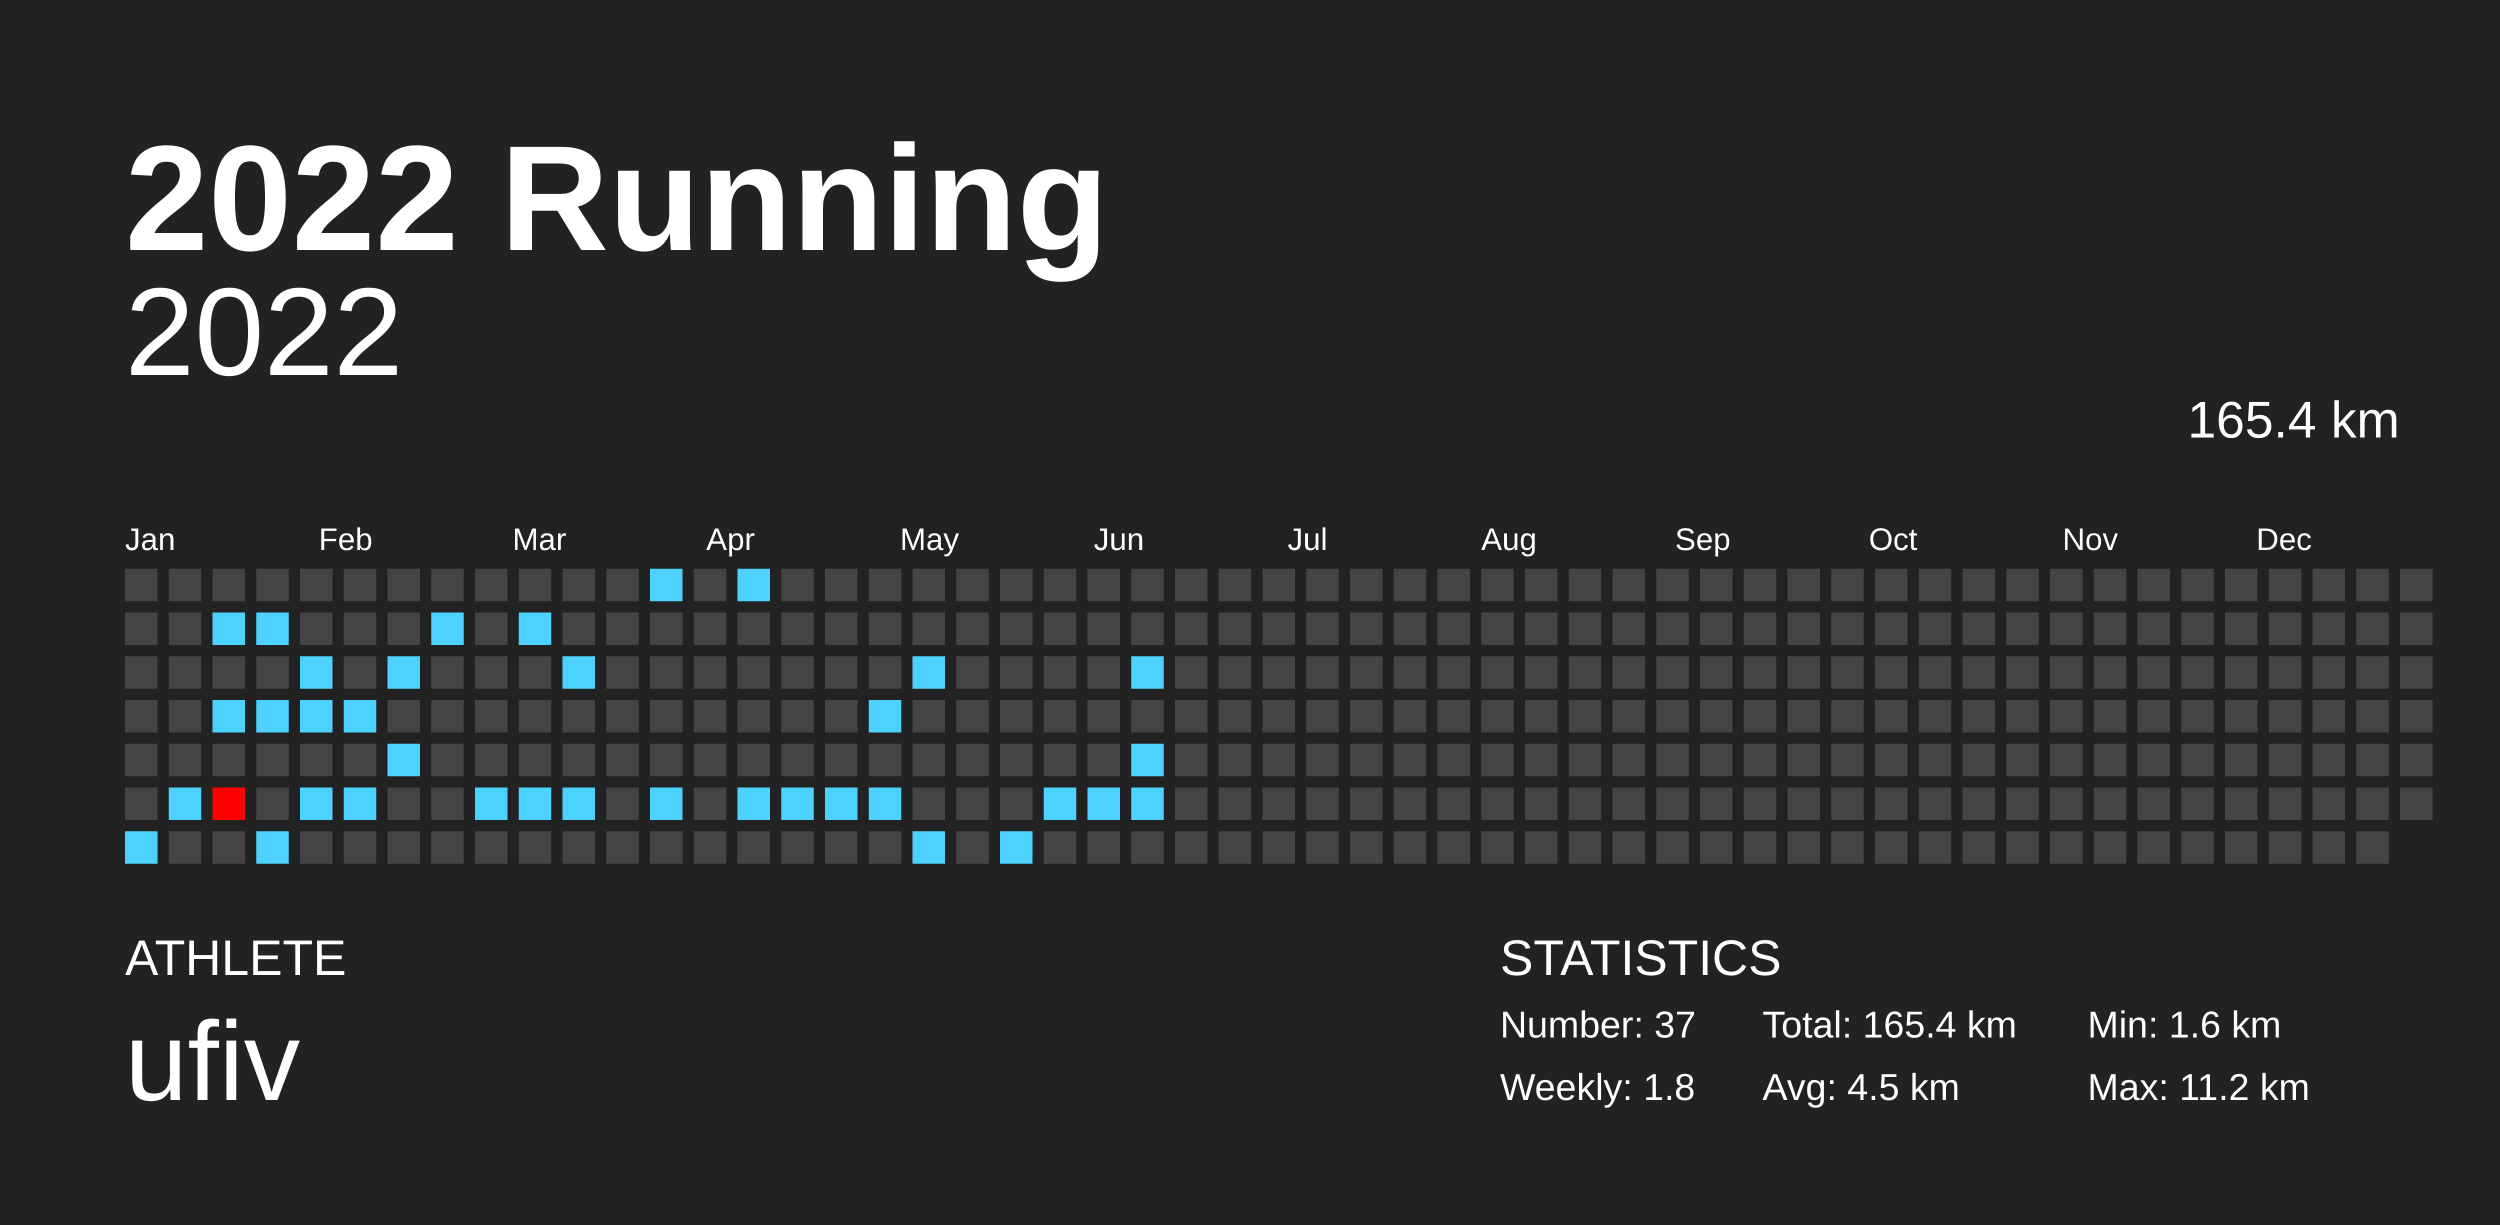
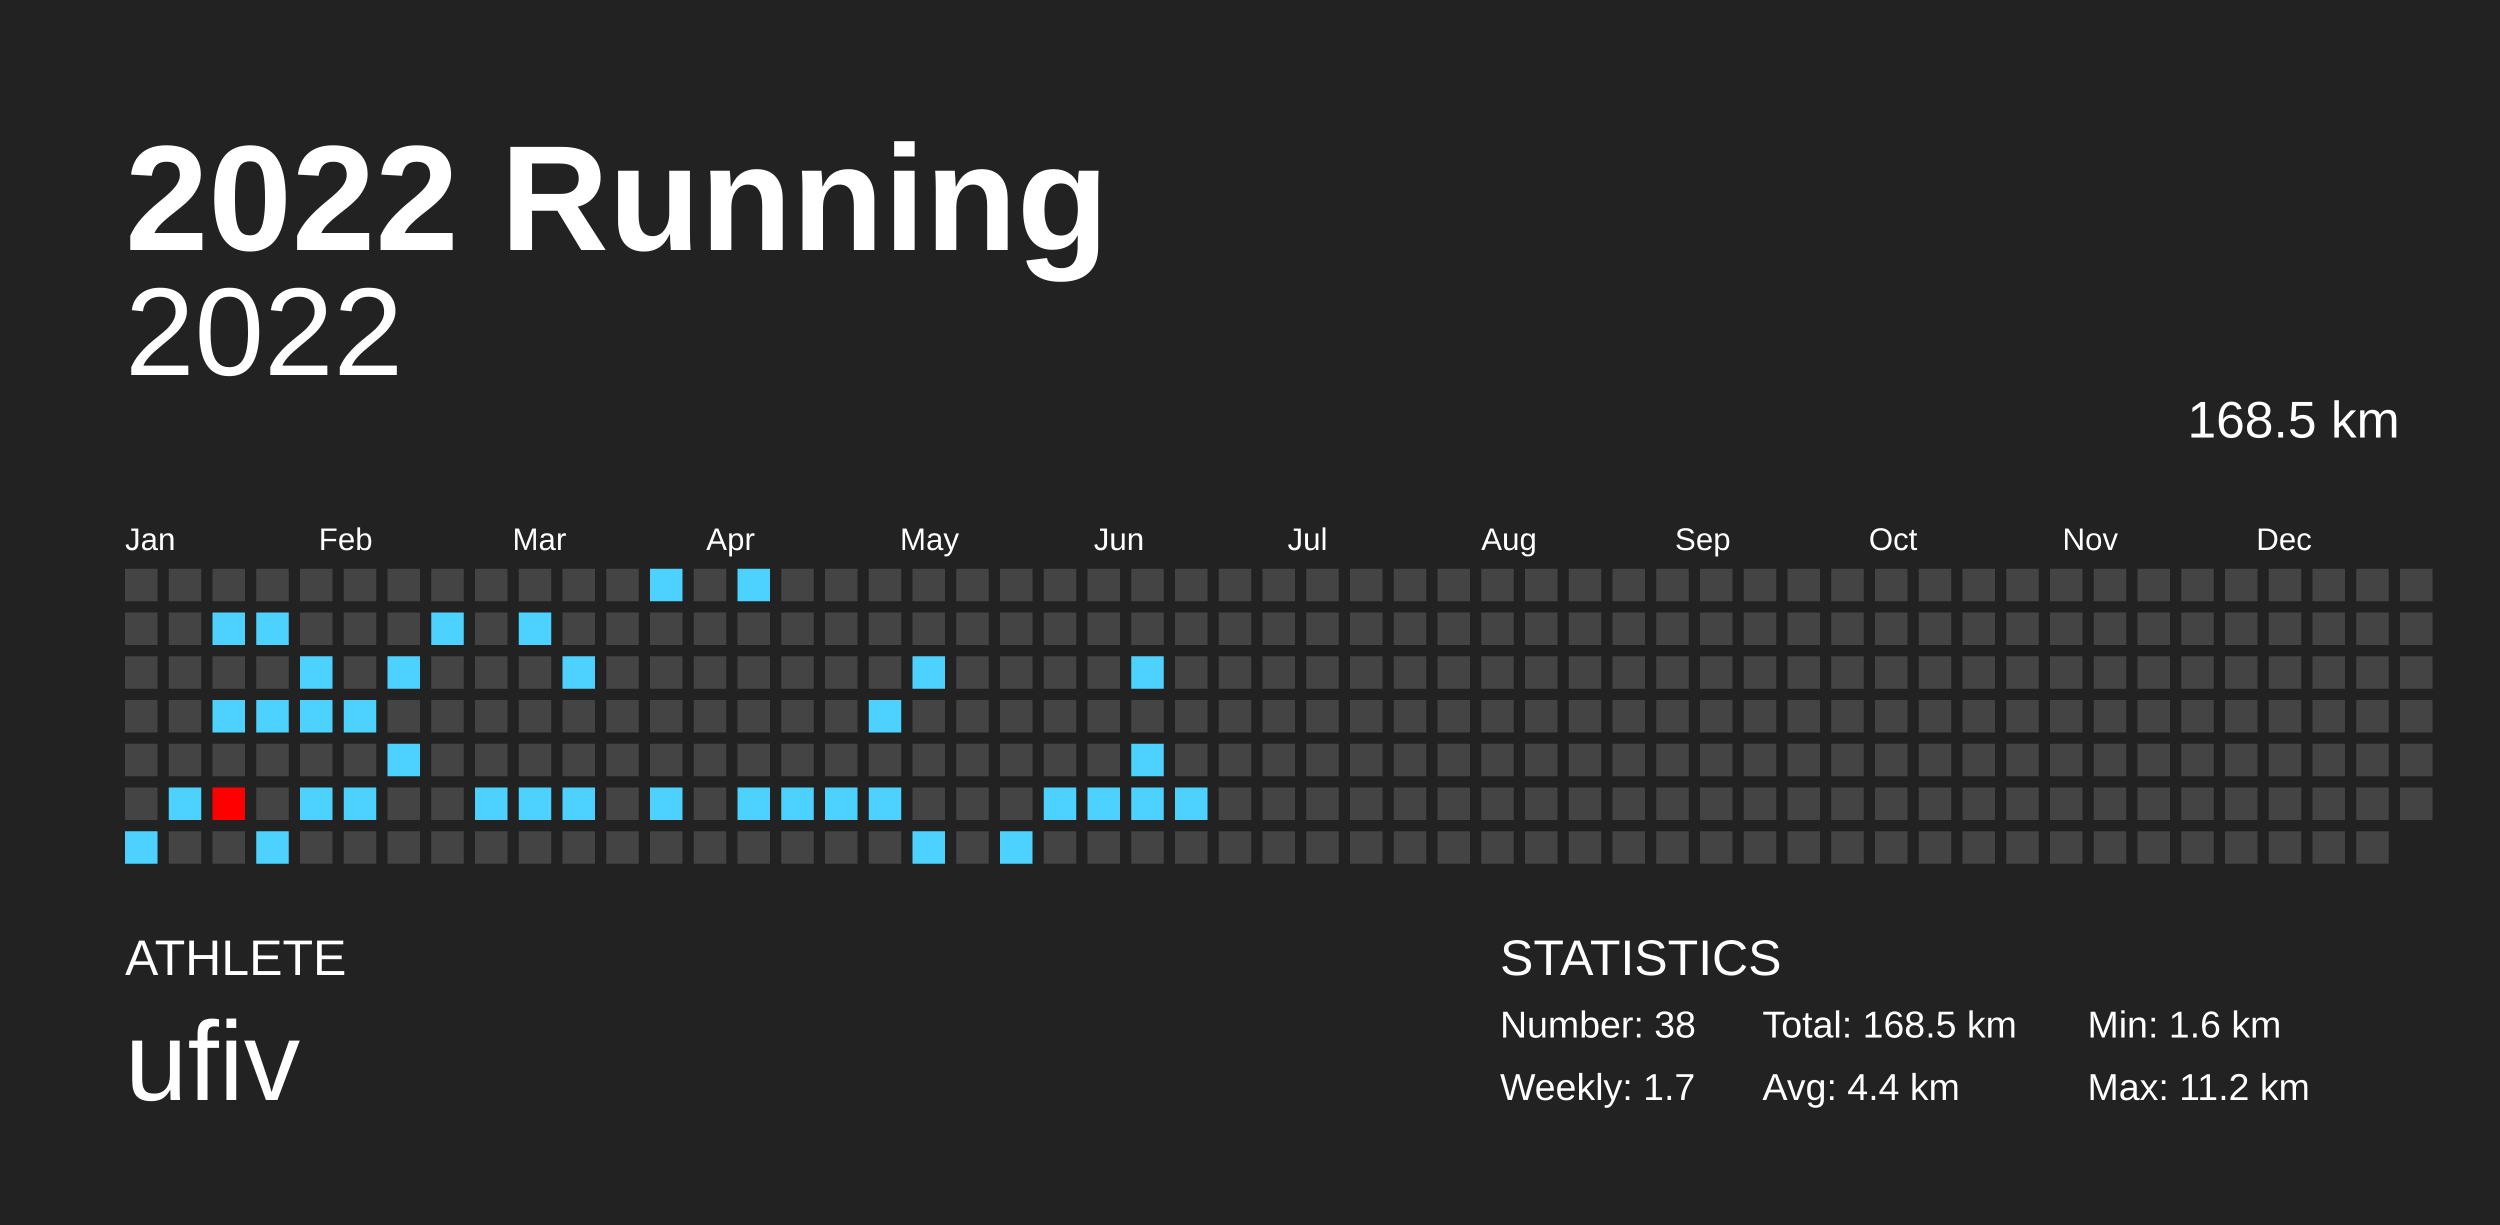
<svg xmlns="http://www.w3.org/2000/svg" baseProfile="full" height="98mm" version="1.1" viewBox="0,0,200,98" width="200mm">
  <defs />
  <rect fill="#222222" height="98" width="200" x="0" y="0" />
  <text fill="#FFFFFF" style="font-size:12px; font-family:Arial; font-weight:bold;" x="10" y="20">2022 Running</text>
  <text fill="#FFFFFF" style="font-size:4px; font-family:Arial" x="10" y="78">ATHLETE</text>
  <text fill="#FFFFFF" style="font-size:9px; font-family:Arial" x="10" y="88">ufiv</text>
  <text fill="#FFFFFF" style="font-size:4px; font-family:Arial" x="120" y="78">STATISTICS</text>
-   <text fill="#FFFFFF" style="font-size:3px; font-family:Arial" x="120" y="83">Number: 37</text>
-   <text fill="#FFFFFF" style="font-size:3px; font-family:Arial" x="120" y="88">Weekly: 1.8</text>
-   <text fill="#FFFFFF" style="font-size:3px; font-family:Arial" x="141" y="83">Total: 165.4 km</text>
-   <text fill="#FFFFFF" style="font-size:3px; font-family:Arial" x="141" y="88">Avg: 4.5 km</text>
+   <text fill="#FFFFFF" style="font-size:3px; font-family:Arial" x="120" y="83">Number: 38</text>
+   <text fill="#FFFFFF" style="font-size:3px; font-family:Arial" x="120" y="88">Weekly: 1.7</text>
+   <text fill="#FFFFFF" style="font-size:3px; font-family:Arial" x="141" y="83">Total: 168.5 km</text>
+   <text fill="#FFFFFF" style="font-size:3px; font-family:Arial" x="141" y="88">Avg: 4.4 km</text>
  <text fill="#FFFFFF" style="font-size:3px; font-family:Arial" x="167" y="83">Min: 1.6 km</text>
  <text fill="#FFFFFF" style="font-size:3px; font-family:Arial" x="167" y="88">Max: 11.2 km</text>
  <text alignment-baseline="hanging" fill="#FFFFFF" style="font-size:10.0px; font-family:Arial;" x="10" y="30">2022</text>
-   <text alignment-baseline="hanging" fill="#FFFFFF" style="font-size:4.125px; font-family:Arial;" x="175" y="35">165.4 km</text>
+   <text alignment-baseline="hanging" fill="#FFFFFF" style="font-size:4.125px; font-family:Arial;" x="175" y="35">168.5 km</text>
  <text fill="#FFFFFF" style="font-size:2.5px; font-family:Arial" x="10.0" y="44">Jan</text>
  <text fill="#FFFFFF" style="font-size:2.5px; font-family:Arial" x="25.5" y="44">Feb</text>
  <text fill="#FFFFFF" style="font-size:2.5px; font-family:Arial" x="41.0" y="44">Mar</text>
  <text fill="#FFFFFF" style="font-size:2.5px; font-family:Arial" x="56.5" y="44">Apr</text>
  <text fill="#FFFFFF" style="font-size:2.5px; font-family:Arial" x="72.0" y="44">May</text>
  <text fill="#FFFFFF" style="font-size:2.5px; font-family:Arial" x="87.5" y="44">Jun</text>
  <text fill="#FFFFFF" style="font-size:2.5px; font-family:Arial" x="103.0" y="44">Jul</text>
  <text fill="#FFFFFF" style="font-size:2.5px; font-family:Arial" x="118.5" y="44">Aug</text>
  <text fill="#FFFFFF" style="font-size:2.5px; font-family:Arial" x="134.0" y="44">Sep</text>
  <text fill="#FFFFFF" style="font-size:2.5px; font-family:Arial" x="149.5" y="44">Oct</text>
  <text fill="#FFFFFF" style="font-size:2.5px; font-family:Arial" x="165.0" y="44">Nov</text>
  <text fill="#FFFFFF" style="font-size:2.5px; font-family:Arial" x="180.5" y="44">Dec</text>
  <rect fill="#444444" height="2.6" width="2.6" x="10.0" y="45.5" />
  <rect fill="#444444" height="2.6" width="2.6" x="10.0" y="49.0" />
  <rect fill="#444444" height="2.6" width="2.6" x="10.0" y="52.5" />
  <rect fill="#444444" height="2.6" width="2.6" x="10.0" y="56.0" />
  <rect fill="#444444" height="2.6" width="2.6" x="10.0" y="59.5" />
  <rect fill="#444444" height="2.6" width="2.6" x="10.0" y="63.0" />
  <rect fill="#4dd2ff" height="2.6" width="2.6" x="10.0" y="66.5" />
  <rect fill="#444444" height="2.6" width="2.6" x="13.5" y="45.5" />
  <rect fill="#444444" height="2.6" width="2.6" x="13.5" y="49.0" />
  <rect fill="#444444" height="2.6" width="2.6" x="13.5" y="52.5" />
  <rect fill="#444444" height="2.6" width="2.6" x="13.5" y="56.0" />
  <rect fill="#444444" height="2.6" width="2.6" x="13.5" y="59.5" />
  <rect fill="#4dd2ff" height="2.6" width="2.6" x="13.5" y="63.0" />
  <rect fill="#444444" height="2.6" width="2.6" x="13.5" y="66.5" />
  <rect fill="#444444" height="2.6" width="2.6" x="17.0" y="45.5" />
  <rect fill="#4dd2ff" height="2.6" width="2.6" x="17.0" y="49.0" />
  <rect fill="#444444" height="2.6" width="2.6" x="17.0" y="52.5" />
  <rect fill="#4dd2ff" height="2.6" width="2.6" x="17.0" y="56.0" />
  <rect fill="#444444" height="2.6" width="2.6" x="17.0" y="59.5" />
  <rect fill="#ff0000" height="2.6" width="2.6" x="17.0" y="63.0" />
  <rect fill="#444444" height="2.6" width="2.6" x="17.0" y="66.5" />
  <rect fill="#444444" height="2.6" width="2.6" x="20.5" y="45.5" />
  <rect fill="#4dd2ff" height="2.6" width="2.6" x="20.5" y="49.0" />
  <rect fill="#444444" height="2.6" width="2.6" x="20.5" y="52.5" />
  <rect fill="#4dd2ff" height="2.6" width="2.6" x="20.5" y="56.0" />
  <rect fill="#444444" height="2.6" width="2.6" x="20.5" y="59.5" />
  <rect fill="#444444" height="2.6" width="2.6" x="20.5" y="63.0" />
  <rect fill="#4dd2ff" height="2.6" width="2.6" x="20.5" y="66.5" />
  <rect fill="#444444" height="2.6" width="2.6" x="24.0" y="45.5" />
  <rect fill="#444444" height="2.6" width="2.6" x="24.0" y="49.0" />
  <rect fill="#4dd2ff" height="2.6" width="2.6" x="24.0" y="52.5" />
  <rect fill="#4dd2ff" height="2.6" width="2.6" x="24.0" y="56.0" />
  <rect fill="#444444" height="2.6" width="2.6" x="24.0" y="59.5" />
  <rect fill="#4dd2ff" height="2.6" width="2.6" x="24.0" y="63.0" />
  <rect fill="#444444" height="2.6" width="2.6" x="24.0" y="66.5" />
  <rect fill="#444444" height="2.6" width="2.6" x="27.5" y="45.5" />
  <rect fill="#444444" height="2.6" width="2.6" x="27.5" y="49.0" />
  <rect fill="#444444" height="2.6" width="2.6" x="27.5" y="52.5" />
  <rect fill="#4dd2ff" height="2.6" width="2.6" x="27.5" y="56.0" />
  <rect fill="#444444" height="2.6" width="2.6" x="27.5" y="59.5" />
  <rect fill="#4dd2ff" height="2.6" width="2.6" x="27.5" y="63.0" />
  <rect fill="#444444" height="2.6" width="2.6" x="27.5" y="66.5" />
  <rect fill="#444444" height="2.6" width="2.6" x="31.0" y="45.5" />
  <rect fill="#444444" height="2.6" width="2.6" x="31.0" y="49.0" />
  <rect fill="#4dd2ff" height="2.6" width="2.6" x="31.0" y="52.5" />
  <rect fill="#444444" height="2.6" width="2.6" x="31.0" y="56.0" />
  <rect fill="#4dd2ff" height="2.6" width="2.6" x="31.0" y="59.5" />
  <rect fill="#444444" height="2.6" width="2.6" x="31.0" y="63.0" />
  <rect fill="#444444" height="2.6" width="2.6" x="31.0" y="66.5" />
  <rect fill="#444444" height="2.6" width="2.6" x="34.5" y="45.5" />
  <rect fill="#4dd2ff" height="2.6" width="2.6" x="34.5" y="49.0" />
  <rect fill="#444444" height="2.6" width="2.6" x="34.5" y="52.5" />
  <rect fill="#444444" height="2.6" width="2.6" x="34.5" y="56.0" />
  <rect fill="#444444" height="2.6" width="2.6" x="34.5" y="59.5" />
  <rect fill="#444444" height="2.6" width="2.6" x="34.5" y="63.0" />
  <rect fill="#444444" height="2.6" width="2.6" x="34.5" y="66.5" />
  <rect fill="#444444" height="2.6" width="2.6" x="38.0" y="45.5" />
  <rect fill="#444444" height="2.6" width="2.6" x="38.0" y="49.0" />
  <rect fill="#444444" height="2.6" width="2.6" x="38.0" y="52.5" />
  <rect fill="#444444" height="2.6" width="2.6" x="38.0" y="56.0" />
  <rect fill="#444444" height="2.6" width="2.6" x="38.0" y="59.5" />
  <rect fill="#4dd2ff" height="2.6" width="2.6" x="38.0" y="63.0" />
  <rect fill="#444444" height="2.6" width="2.6" x="38.0" y="66.5" />
  <rect fill="#444444" height="2.6" width="2.6" x="41.5" y="45.5" />
  <rect fill="#4dd2ff" height="2.6" width="2.6" x="41.5" y="49.0" />
  <rect fill="#444444" height="2.6" width="2.6" x="41.5" y="52.5" />
  <rect fill="#444444" height="2.6" width="2.6" x="41.5" y="56.0" />
  <rect fill="#444444" height="2.6" width="2.6" x="41.5" y="59.5" />
  <rect fill="#4dd2ff" height="2.6" width="2.6" x="41.5" y="63.0" />
  <rect fill="#444444" height="2.6" width="2.6" x="41.5" y="66.5" />
  <rect fill="#444444" height="2.6" width="2.6" x="45.0" y="45.5" />
  <rect fill="#444444" height="2.6" width="2.6" x="45.0" y="49.0" />
  <rect fill="#4dd2ff" height="2.6" width="2.6" x="45.0" y="52.5" />
  <rect fill="#444444" height="2.6" width="2.6" x="45.0" y="56.0" />
  <rect fill="#444444" height="2.6" width="2.6" x="45.0" y="59.5" />
  <rect fill="#4dd2ff" height="2.6" width="2.6" x="45.0" y="63.0" />
  <rect fill="#444444" height="2.6" width="2.6" x="45.0" y="66.5" />
  <rect fill="#444444" height="2.6" width="2.6" x="48.5" y="45.5" />
  <rect fill="#444444" height="2.6" width="2.6" x="48.5" y="49.0" />
  <rect fill="#444444" height="2.6" width="2.6" x="48.5" y="52.5" />
  <rect fill="#444444" height="2.6" width="2.6" x="48.5" y="56.0" />
  <rect fill="#444444" height="2.6" width="2.6" x="48.5" y="59.5" />
  <rect fill="#444444" height="2.6" width="2.6" x="48.5" y="63.0" />
  <rect fill="#444444" height="2.6" width="2.6" x="48.5" y="66.5" />
  <rect fill="#4dd2ff" height="2.6" width="2.6" x="52.0" y="45.5" />
  <rect fill="#444444" height="2.6" width="2.6" x="52.0" y="49.0" />
  <rect fill="#444444" height="2.6" width="2.6" x="52.0" y="52.5" />
  <rect fill="#444444" height="2.6" width="2.6" x="52.0" y="56.0" />
  <rect fill="#444444" height="2.6" width="2.6" x="52.0" y="59.5" />
  <rect fill="#4dd2ff" height="2.6" width="2.6" x="52.0" y="63.0" />
  <rect fill="#444444" height="2.6" width="2.6" x="52.0" y="66.5" />
  <rect fill="#444444" height="2.6" width="2.6" x="55.5" y="45.5" />
  <rect fill="#444444" height="2.6" width="2.6" x="55.5" y="49.0" />
  <rect fill="#444444" height="2.6" width="2.6" x="55.5" y="52.5" />
  <rect fill="#444444" height="2.6" width="2.6" x="55.5" y="56.0" />
  <rect fill="#444444" height="2.6" width="2.6" x="55.5" y="59.5" />
  <rect fill="#444444" height="2.6" width="2.6" x="55.5" y="63.0" />
  <rect fill="#444444" height="2.6" width="2.6" x="55.5" y="66.5" />
  <rect fill="#4dd2ff" height="2.6" width="2.6" x="59.0" y="45.5" />
  <rect fill="#444444" height="2.6" width="2.6" x="59.0" y="49.0" />
  <rect fill="#444444" height="2.6" width="2.6" x="59.0" y="52.5" />
  <rect fill="#444444" height="2.6" width="2.6" x="59.0" y="56.0" />
  <rect fill="#444444" height="2.6" width="2.6" x="59.0" y="59.5" />
  <rect fill="#4dd2ff" height="2.6" width="2.6" x="59.0" y="63.0" />
  <rect fill="#444444" height="2.6" width="2.6" x="59.0" y="66.5" />
  <rect fill="#444444" height="2.6" width="2.6" x="62.5" y="45.5" />
  <rect fill="#444444" height="2.6" width="2.6" x="62.5" y="49.0" />
  <rect fill="#444444" height="2.6" width="2.6" x="62.5" y="52.5" />
  <rect fill="#444444" height="2.6" width="2.6" x="62.5" y="56.0" />
  <rect fill="#444444" height="2.6" width="2.6" x="62.5" y="59.5" />
  <rect fill="#4dd2ff" height="2.6" width="2.6" x="62.5" y="63.0" />
  <rect fill="#444444" height="2.6" width="2.6" x="62.5" y="66.5" />
  <rect fill="#444444" height="2.6" width="2.6" x="66.0" y="45.5" />
  <rect fill="#444444" height="2.6" width="2.6" x="66.0" y="49.0" />
  <rect fill="#444444" height="2.6" width="2.6" x="66.0" y="52.5" />
  <rect fill="#444444" height="2.6" width="2.6" x="66.0" y="56.0" />
  <rect fill="#444444" height="2.6" width="2.6" x="66.0" y="59.5" />
  <rect fill="#4dd2ff" height="2.6" width="2.6" x="66.0" y="63.0" />
  <rect fill="#444444" height="2.6" width="2.6" x="66.0" y="66.5" />
  <rect fill="#444444" height="2.6" width="2.6" x="69.5" y="45.5" />
  <rect fill="#444444" height="2.6" width="2.6" x="69.5" y="49.0" />
  <rect fill="#444444" height="2.6" width="2.6" x="69.5" y="52.5" />
  <rect fill="#4dd2ff" height="2.6" width="2.6" x="69.5" y="56.0" />
  <rect fill="#444444" height="2.6" width="2.6" x="69.5" y="59.5" />
  <rect fill="#4dd2ff" height="2.6" width="2.6" x="69.5" y="63.0" />
  <rect fill="#444444" height="2.6" width="2.6" x="69.5" y="66.5" />
  <rect fill="#444444" height="2.6" width="2.6" x="73.0" y="45.5" />
  <rect fill="#444444" height="2.6" width="2.6" x="73.0" y="49.0" />
  <rect fill="#4dd2ff" height="2.6" width="2.6" x="73.0" y="52.5" />
  <rect fill="#444444" height="2.6" width="2.6" x="73.0" y="56.0" />
  <rect fill="#444444" height="2.6" width="2.6" x="73.0" y="59.5" />
  <rect fill="#444444" height="2.6" width="2.6" x="73.0" y="63.0" />
  <rect fill="#4dd2ff" height="2.6" width="2.6" x="73.0" y="66.5" />
  <rect fill="#444444" height="2.6" width="2.6" x="76.5" y="45.5" />
  <rect fill="#444444" height="2.6" width="2.6" x="76.5" y="49.0" />
  <rect fill="#444444" height="2.6" width="2.6" x="76.5" y="52.5" />
  <rect fill="#444444" height="2.6" width="2.6" x="76.5" y="56.0" />
  <rect fill="#444444" height="2.6" width="2.6" x="76.5" y="59.5" />
  <rect fill="#444444" height="2.6" width="2.6" x="76.5" y="63.0" />
  <rect fill="#444444" height="2.6" width="2.6" x="76.5" y="66.5" />
  <rect fill="#444444" height="2.6" width="2.6" x="80.0" y="45.5" />
  <rect fill="#444444" height="2.6" width="2.6" x="80.0" y="49.0" />
  <rect fill="#444444" height="2.6" width="2.6" x="80.0" y="52.5" />
  <rect fill="#444444" height="2.6" width="2.6" x="80.0" y="56.0" />
  <rect fill="#444444" height="2.6" width="2.6" x="80.0" y="59.5" />
  <rect fill="#444444" height="2.6" width="2.6" x="80.0" y="63.0" />
  <rect fill="#4dd2ff" height="2.6" width="2.6" x="80.0" y="66.5" />
  <rect fill="#444444" height="2.6" width="2.6" x="83.5" y="45.5" />
  <rect fill="#444444" height="2.6" width="2.6" x="83.5" y="49.0" />
  <rect fill="#444444" height="2.6" width="2.6" x="83.5" y="52.5" />
  <rect fill="#444444" height="2.6" width="2.6" x="83.5" y="56.0" />
  <rect fill="#444444" height="2.6" width="2.6" x="83.5" y="59.5" />
  <rect fill="#4dd2ff" height="2.6" width="2.6" x="83.5" y="63.0" />
  <rect fill="#444444" height="2.6" width="2.6" x="83.5" y="66.5" />
  <rect fill="#444444" height="2.6" width="2.6" x="87.0" y="45.5" />
  <rect fill="#444444" height="2.6" width="2.6" x="87.0" y="49.0" />
  <rect fill="#444444" height="2.6" width="2.6" x="87.0" y="52.5" />
  <rect fill="#444444" height="2.6" width="2.6" x="87.0" y="56.0" />
  <rect fill="#444444" height="2.6" width="2.6" x="87.0" y="59.5" />
  <rect fill="#4dd2ff" height="2.6" width="2.6" x="87.0" y="63.0" />
  <rect fill="#444444" height="2.6" width="2.6" x="87.0" y="66.5" />
  <rect fill="#444444" height="2.6" width="2.6" x="90.5" y="45.5" />
  <rect fill="#444444" height="2.6" width="2.6" x="90.5" y="49.0" />
  <rect fill="#4dd2ff" height="2.6" width="2.6" x="90.5" y="52.5" />
  <rect fill="#444444" height="2.6" width="2.6" x="90.5" y="56.0" />
  <rect fill="#4dd2ff" height="2.6" width="2.6" x="90.5" y="59.5" />
  <rect fill="#4dd2ff" height="2.6" width="2.6" x="90.5" y="63.0" />
  <rect fill="#444444" height="2.6" width="2.6" x="90.5" y="66.5" />
  <rect fill="#444444" height="2.6" width="2.6" x="94.0" y="45.5" />
  <rect fill="#444444" height="2.6" width="2.6" x="94.0" y="49.0" />
  <rect fill="#444444" height="2.6" width="2.6" x="94.0" y="52.5" />
  <rect fill="#444444" height="2.6" width="2.6" x="94.0" y="56.0" />
  <rect fill="#444444" height="2.6" width="2.6" x="94.0" y="59.5" />
-   <rect fill="#444444" height="2.6" width="2.6" x="94.0" y="63.0" />
+   <rect fill="#4dd2ff" height="2.6" width="2.6" x="94.0" y="63.0" />
  <rect fill="#444444" height="2.6" width="2.6" x="94.0" y="66.5" />
  <rect fill="#444444" height="2.6" width="2.6" x="97.5" y="45.5" />
  <rect fill="#444444" height="2.6" width="2.6" x="97.5" y="49.0" />
  <rect fill="#444444" height="2.6" width="2.6" x="97.5" y="52.5" />
  <rect fill="#444444" height="2.6" width="2.6" x="97.5" y="56.0" />
  <rect fill="#444444" height="2.6" width="2.6" x="97.5" y="59.5" />
  <rect fill="#444444" height="2.6" width="2.6" x="97.5" y="63.0" />
  <rect fill="#444444" height="2.6" width="2.6" x="97.5" y="66.5" />
  <rect fill="#444444" height="2.6" width="2.6" x="101.0" y="45.5" />
  <rect fill="#444444" height="2.6" width="2.6" x="101.0" y="49.0" />
  <rect fill="#444444" height="2.6" width="2.6" x="101.0" y="52.5" />
  <rect fill="#444444" height="2.6" width="2.6" x="101.0" y="56.0" />
  <rect fill="#444444" height="2.6" width="2.6" x="101.0" y="59.5" />
  <rect fill="#444444" height="2.6" width="2.6" x="101.0" y="63.0" />
  <rect fill="#444444" height="2.6" width="2.6" x="101.0" y="66.5" />
  <rect fill="#444444" height="2.6" width="2.6" x="104.5" y="45.5" />
  <rect fill="#444444" height="2.6" width="2.6" x="104.5" y="49.0" />
  <rect fill="#444444" height="2.6" width="2.6" x="104.5" y="52.5" />
  <rect fill="#444444" height="2.6" width="2.6" x="104.5" y="56.0" />
  <rect fill="#444444" height="2.6" width="2.6" x="104.5" y="59.5" />
  <rect fill="#444444" height="2.6" width="2.6" x="104.5" y="63.0" />
  <rect fill="#444444" height="2.6" width="2.6" x="104.5" y="66.5" />
  <rect fill="#444444" height="2.6" width="2.6" x="108.0" y="45.5" />
  <rect fill="#444444" height="2.6" width="2.6" x="108.0" y="49.0" />
  <rect fill="#444444" height="2.6" width="2.6" x="108.0" y="52.5" />
  <rect fill="#444444" height="2.6" width="2.6" x="108.0" y="56.0" />
  <rect fill="#444444" height="2.6" width="2.6" x="108.0" y="59.5" />
  <rect fill="#444444" height="2.6" width="2.6" x="108.0" y="63.0" />
  <rect fill="#444444" height="2.6" width="2.6" x="108.0" y="66.5" />
  <rect fill="#444444" height="2.6" width="2.6" x="111.5" y="45.5" />
  <rect fill="#444444" height="2.6" width="2.6" x="111.5" y="49.0" />
  <rect fill="#444444" height="2.6" width="2.6" x="111.5" y="52.5" />
  <rect fill="#444444" height="2.6" width="2.6" x="111.5" y="56.0" />
  <rect fill="#444444" height="2.6" width="2.6" x="111.5" y="59.5" />
  <rect fill="#444444" height="2.6" width="2.6" x="111.5" y="63.0" />
  <rect fill="#444444" height="2.6" width="2.6" x="111.5" y="66.5" />
  <rect fill="#444444" height="2.6" width="2.6" x="115.0" y="45.5" />
  <rect fill="#444444" height="2.6" width="2.6" x="115.0" y="49.0" />
  <rect fill="#444444" height="2.6" width="2.6" x="115.0" y="52.5" />
  <rect fill="#444444" height="2.6" width="2.6" x="115.0" y="56.0" />
  <rect fill="#444444" height="2.6" width="2.6" x="115.0" y="59.5" />
  <rect fill="#444444" height="2.6" width="2.6" x="115.0" y="63.0" />
  <rect fill="#444444" height="2.6" width="2.6" x="115.0" y="66.5" />
  <rect fill="#444444" height="2.6" width="2.6" x="118.5" y="45.5" />
  <rect fill="#444444" height="2.6" width="2.6" x="118.5" y="49.0" />
  <rect fill="#444444" height="2.6" width="2.6" x="118.5" y="52.5" />
  <rect fill="#444444" height="2.6" width="2.6" x="118.5" y="56.0" />
  <rect fill="#444444" height="2.6" width="2.6" x="118.5" y="59.5" />
  <rect fill="#444444" height="2.6" width="2.6" x="118.5" y="63.0" />
  <rect fill="#444444" height="2.6" width="2.6" x="118.5" y="66.5" />
  <rect fill="#444444" height="2.6" width="2.6" x="122.0" y="45.5" />
  <rect fill="#444444" height="2.6" width="2.6" x="122.0" y="49.0" />
  <rect fill="#444444" height="2.6" width="2.6" x="122.0" y="52.5" />
  <rect fill="#444444" height="2.6" width="2.6" x="122.0" y="56.0" />
  <rect fill="#444444" height="2.6" width="2.6" x="122.0" y="59.5" />
  <rect fill="#444444" height="2.6" width="2.6" x="122.0" y="63.0" />
  <rect fill="#444444" height="2.6" width="2.6" x="122.0" y="66.5" />
  <rect fill="#444444" height="2.6" width="2.6" x="125.5" y="45.5" />
  <rect fill="#444444" height="2.6" width="2.6" x="125.5" y="49.0" />
  <rect fill="#444444" height="2.6" width="2.6" x="125.5" y="52.5" />
  <rect fill="#444444" height="2.6" width="2.6" x="125.5" y="56.0" />
  <rect fill="#444444" height="2.6" width="2.6" x="125.5" y="59.5" />
  <rect fill="#444444" height="2.6" width="2.6" x="125.5" y="63.0" />
  <rect fill="#444444" height="2.6" width="2.6" x="125.5" y="66.5" />
  <rect fill="#444444" height="2.6" width="2.6" x="129.0" y="45.5" />
  <rect fill="#444444" height="2.6" width="2.6" x="129.0" y="49.0" />
  <rect fill="#444444" height="2.6" width="2.6" x="129.0" y="52.5" />
  <rect fill="#444444" height="2.6" width="2.6" x="129.0" y="56.0" />
  <rect fill="#444444" height="2.6" width="2.6" x="129.0" y="59.5" />
  <rect fill="#444444" height="2.6" width="2.6" x="129.0" y="63.0" />
  <rect fill="#444444" height="2.6" width="2.6" x="129.0" y="66.5" />
  <rect fill="#444444" height="2.6" width="2.6" x="132.5" y="45.5" />
  <rect fill="#444444" height="2.6" width="2.6" x="132.5" y="49.0" />
  <rect fill="#444444" height="2.6" width="2.6" x="132.5" y="52.5" />
  <rect fill="#444444" height="2.6" width="2.6" x="132.5" y="56.0" />
  <rect fill="#444444" height="2.6" width="2.6" x="132.5" y="59.5" />
  <rect fill="#444444" height="2.6" width="2.6" x="132.5" y="63.0" />
  <rect fill="#444444" height="2.6" width="2.6" x="132.5" y="66.5" />
  <rect fill="#444444" height="2.6" width="2.6" x="136.0" y="45.5" />
  <rect fill="#444444" height="2.6" width="2.6" x="136.0" y="49.0" />
  <rect fill="#444444" height="2.6" width="2.6" x="136.0" y="52.5" />
  <rect fill="#444444" height="2.6" width="2.6" x="136.0" y="56.0" />
  <rect fill="#444444" height="2.6" width="2.6" x="136.0" y="59.5" />
  <rect fill="#444444" height="2.6" width="2.6" x="136.0" y="63.0" />
  <rect fill="#444444" height="2.6" width="2.6" x="136.0" y="66.5" />
  <rect fill="#444444" height="2.6" width="2.6" x="139.5" y="45.5" />
  <rect fill="#444444" height="2.6" width="2.6" x="139.5" y="49.0" />
  <rect fill="#444444" height="2.6" width="2.6" x="139.5" y="52.5" />
  <rect fill="#444444" height="2.6" width="2.6" x="139.5" y="56.0" />
  <rect fill="#444444" height="2.6" width="2.6" x="139.5" y="59.5" />
  <rect fill="#444444" height="2.6" width="2.6" x="139.5" y="63.0" />
  <rect fill="#444444" height="2.6" width="2.6" x="139.5" y="66.5" />
  <rect fill="#444444" height="2.6" width="2.6" x="143.0" y="45.5" />
  <rect fill="#444444" height="2.6" width="2.6" x="143.0" y="49.0" />
  <rect fill="#444444" height="2.6" width="2.6" x="143.0" y="52.5" />
  <rect fill="#444444" height="2.6" width="2.6" x="143.0" y="56.0" />
  <rect fill="#444444" height="2.6" width="2.6" x="143.0" y="59.5" />
  <rect fill="#444444" height="2.6" width="2.6" x="143.0" y="63.0" />
  <rect fill="#444444" height="2.6" width="2.6" x="143.0" y="66.5" />
  <rect fill="#444444" height="2.6" width="2.6" x="146.5" y="45.5" />
  <rect fill="#444444" height="2.6" width="2.6" x="146.5" y="49.0" />
  <rect fill="#444444" height="2.6" width="2.6" x="146.5" y="52.5" />
  <rect fill="#444444" height="2.6" width="2.6" x="146.5" y="56.0" />
  <rect fill="#444444" height="2.6" width="2.6" x="146.5" y="59.5" />
  <rect fill="#444444" height="2.6" width="2.6" x="146.5" y="63.0" />
  <rect fill="#444444" height="2.6" width="2.6" x="146.5" y="66.5" />
  <rect fill="#444444" height="2.6" width="2.6" x="150.0" y="45.5" />
  <rect fill="#444444" height="2.6" width="2.6" x="150.0" y="49.0" />
  <rect fill="#444444" height="2.6" width="2.6" x="150.0" y="52.5" />
  <rect fill="#444444" height="2.6" width="2.6" x="150.0" y="56.0" />
  <rect fill="#444444" height="2.6" width="2.6" x="150.0" y="59.5" />
  <rect fill="#444444" height="2.6" width="2.6" x="150.0" y="63.0" />
  <rect fill="#444444" height="2.6" width="2.6" x="150.0" y="66.5" />
  <rect fill="#444444" height="2.6" width="2.6" x="153.5" y="45.5" />
  <rect fill="#444444" height="2.6" width="2.6" x="153.5" y="49.0" />
  <rect fill="#444444" height="2.6" width="2.6" x="153.5" y="52.5" />
  <rect fill="#444444" height="2.6" width="2.6" x="153.5" y="56.0" />
  <rect fill="#444444" height="2.6" width="2.6" x="153.5" y="59.5" />
  <rect fill="#444444" height="2.6" width="2.6" x="153.5" y="63.0" />
  <rect fill="#444444" height="2.6" width="2.6" x="153.5" y="66.5" />
  <rect fill="#444444" height="2.6" width="2.6" x="157.0" y="45.5" />
  <rect fill="#444444" height="2.6" width="2.6" x="157.0" y="49.0" />
  <rect fill="#444444" height="2.6" width="2.6" x="157.0" y="52.5" />
  <rect fill="#444444" height="2.6" width="2.6" x="157.0" y="56.0" />
  <rect fill="#444444" height="2.6" width="2.6" x="157.0" y="59.5" />
  <rect fill="#444444" height="2.6" width="2.6" x="157.0" y="63.0" />
  <rect fill="#444444" height="2.6" width="2.6" x="157.0" y="66.5" />
  <rect fill="#444444" height="2.6" width="2.6" x="160.5" y="45.5" />
  <rect fill="#444444" height="2.6" width="2.6" x="160.5" y="49.0" />
  <rect fill="#444444" height="2.6" width="2.6" x="160.5" y="52.5" />
  <rect fill="#444444" height="2.6" width="2.6" x="160.5" y="56.0" />
  <rect fill="#444444" height="2.6" width="2.6" x="160.5" y="59.5" />
  <rect fill="#444444" height="2.6" width="2.6" x="160.5" y="63.0" />
  <rect fill="#444444" height="2.6" width="2.6" x="160.5" y="66.5" />
  <rect fill="#444444" height="2.6" width="2.6" x="164.0" y="45.5" />
  <rect fill="#444444" height="2.6" width="2.6" x="164.0" y="49.0" />
  <rect fill="#444444" height="2.6" width="2.6" x="164.0" y="52.5" />
  <rect fill="#444444" height="2.6" width="2.6" x="164.0" y="56.0" />
  <rect fill="#444444" height="2.6" width="2.6" x="164.0" y="59.5" />
  <rect fill="#444444" height="2.6" width="2.6" x="164.0" y="63.0" />
  <rect fill="#444444" height="2.6" width="2.6" x="164.0" y="66.5" />
  <rect fill="#444444" height="2.6" width="2.6" x="167.5" y="45.5" />
  <rect fill="#444444" height="2.6" width="2.6" x="167.5" y="49.0" />
  <rect fill="#444444" height="2.6" width="2.6" x="167.5" y="52.5" />
  <rect fill="#444444" height="2.6" width="2.6" x="167.5" y="56.0" />
  <rect fill="#444444" height="2.6" width="2.6" x="167.5" y="59.5" />
  <rect fill="#444444" height="2.6" width="2.6" x="167.5" y="63.0" />
  <rect fill="#444444" height="2.6" width="2.6" x="167.5" y="66.5" />
  <rect fill="#444444" height="2.6" width="2.6" x="171.0" y="45.5" />
  <rect fill="#444444" height="2.6" width="2.6" x="171.0" y="49.0" />
  <rect fill="#444444" height="2.6" width="2.6" x="171.0" y="52.5" />
  <rect fill="#444444" height="2.6" width="2.6" x="171.0" y="56.0" />
  <rect fill="#444444" height="2.6" width="2.6" x="171.0" y="59.5" />
  <rect fill="#444444" height="2.6" width="2.6" x="171.0" y="63.0" />
  <rect fill="#444444" height="2.6" width="2.6" x="171.0" y="66.5" />
  <rect fill="#444444" height="2.6" width="2.6" x="174.5" y="45.5" />
  <rect fill="#444444" height="2.6" width="2.6" x="174.5" y="49.0" />
  <rect fill="#444444" height="2.6" width="2.6" x="174.5" y="52.5" />
  <rect fill="#444444" height="2.6" width="2.6" x="174.5" y="56.0" />
  <rect fill="#444444" height="2.6" width="2.6" x="174.5" y="59.5" />
  <rect fill="#444444" height="2.6" width="2.6" x="174.5" y="63.0" />
  <rect fill="#444444" height="2.6" width="2.6" x="174.5" y="66.5" />
  <rect fill="#444444" height="2.6" width="2.6" x="178.0" y="45.5" />
  <rect fill="#444444" height="2.6" width="2.6" x="178.0" y="49.0" />
  <rect fill="#444444" height="2.6" width="2.6" x="178.0" y="52.5" />
  <rect fill="#444444" height="2.6" width="2.6" x="178.0" y="56.0" />
  <rect fill="#444444" height="2.6" width="2.6" x="178.0" y="59.5" />
  <rect fill="#444444" height="2.6" width="2.6" x="178.0" y="63.0" />
  <rect fill="#444444" height="2.6" width="2.6" x="178.0" y="66.5" />
  <rect fill="#444444" height="2.6" width="2.6" x="181.5" y="45.5" />
  <rect fill="#444444" height="2.6" width="2.6" x="181.5" y="49.0" />
  <rect fill="#444444" height="2.6" width="2.6" x="181.5" y="52.5" />
  <rect fill="#444444" height="2.6" width="2.6" x="181.5" y="56.0" />
  <rect fill="#444444" height="2.6" width="2.6" x="181.5" y="59.5" />
  <rect fill="#444444" height="2.6" width="2.6" x="181.5" y="63.0" />
  <rect fill="#444444" height="2.6" width="2.6" x="181.5" y="66.5" />
  <rect fill="#444444" height="2.6" width="2.6" x="185.0" y="45.5" />
  <rect fill="#444444" height="2.6" width="2.6" x="185.0" y="49.0" />
  <rect fill="#444444" height="2.6" width="2.6" x="185.0" y="52.5" />
  <rect fill="#444444" height="2.6" width="2.6" x="185.0" y="56.0" />
  <rect fill="#444444" height="2.6" width="2.6" x="185.0" y="59.5" />
  <rect fill="#444444" height="2.6" width="2.6" x="185.0" y="63.0" />
  <rect fill="#444444" height="2.6" width="2.6" x="185.0" y="66.5" />
  <rect fill="#444444" height="2.6" width="2.6" x="188.5" y="45.5" />
  <rect fill="#444444" height="2.6" width="2.6" x="188.5" y="49.0" />
  <rect fill="#444444" height="2.6" width="2.6" x="188.5" y="52.5" />
  <rect fill="#444444" height="2.6" width="2.6" x="188.5" y="56.0" />
  <rect fill="#444444" height="2.6" width="2.6" x="188.5" y="59.5" />
  <rect fill="#444444" height="2.6" width="2.6" x="188.5" y="63.0" />
  <rect fill="#444444" height="2.6" width="2.6" x="188.5" y="66.5" />
  <rect fill="#444444" height="2.6" width="2.6" x="192.0" y="45.5" />
  <rect fill="#444444" height="2.6" width="2.6" x="192.0" y="49.0" />
  <rect fill="#444444" height="2.6" width="2.6" x="192.0" y="52.5" />
  <rect fill="#444444" height="2.6" width="2.6" x="192.0" y="56.0" />
  <rect fill="#444444" height="2.6" width="2.6" x="192.0" y="59.5" />
  <rect fill="#444444" height="2.6" width="2.6" x="192.0" y="63.0" />
</svg>
